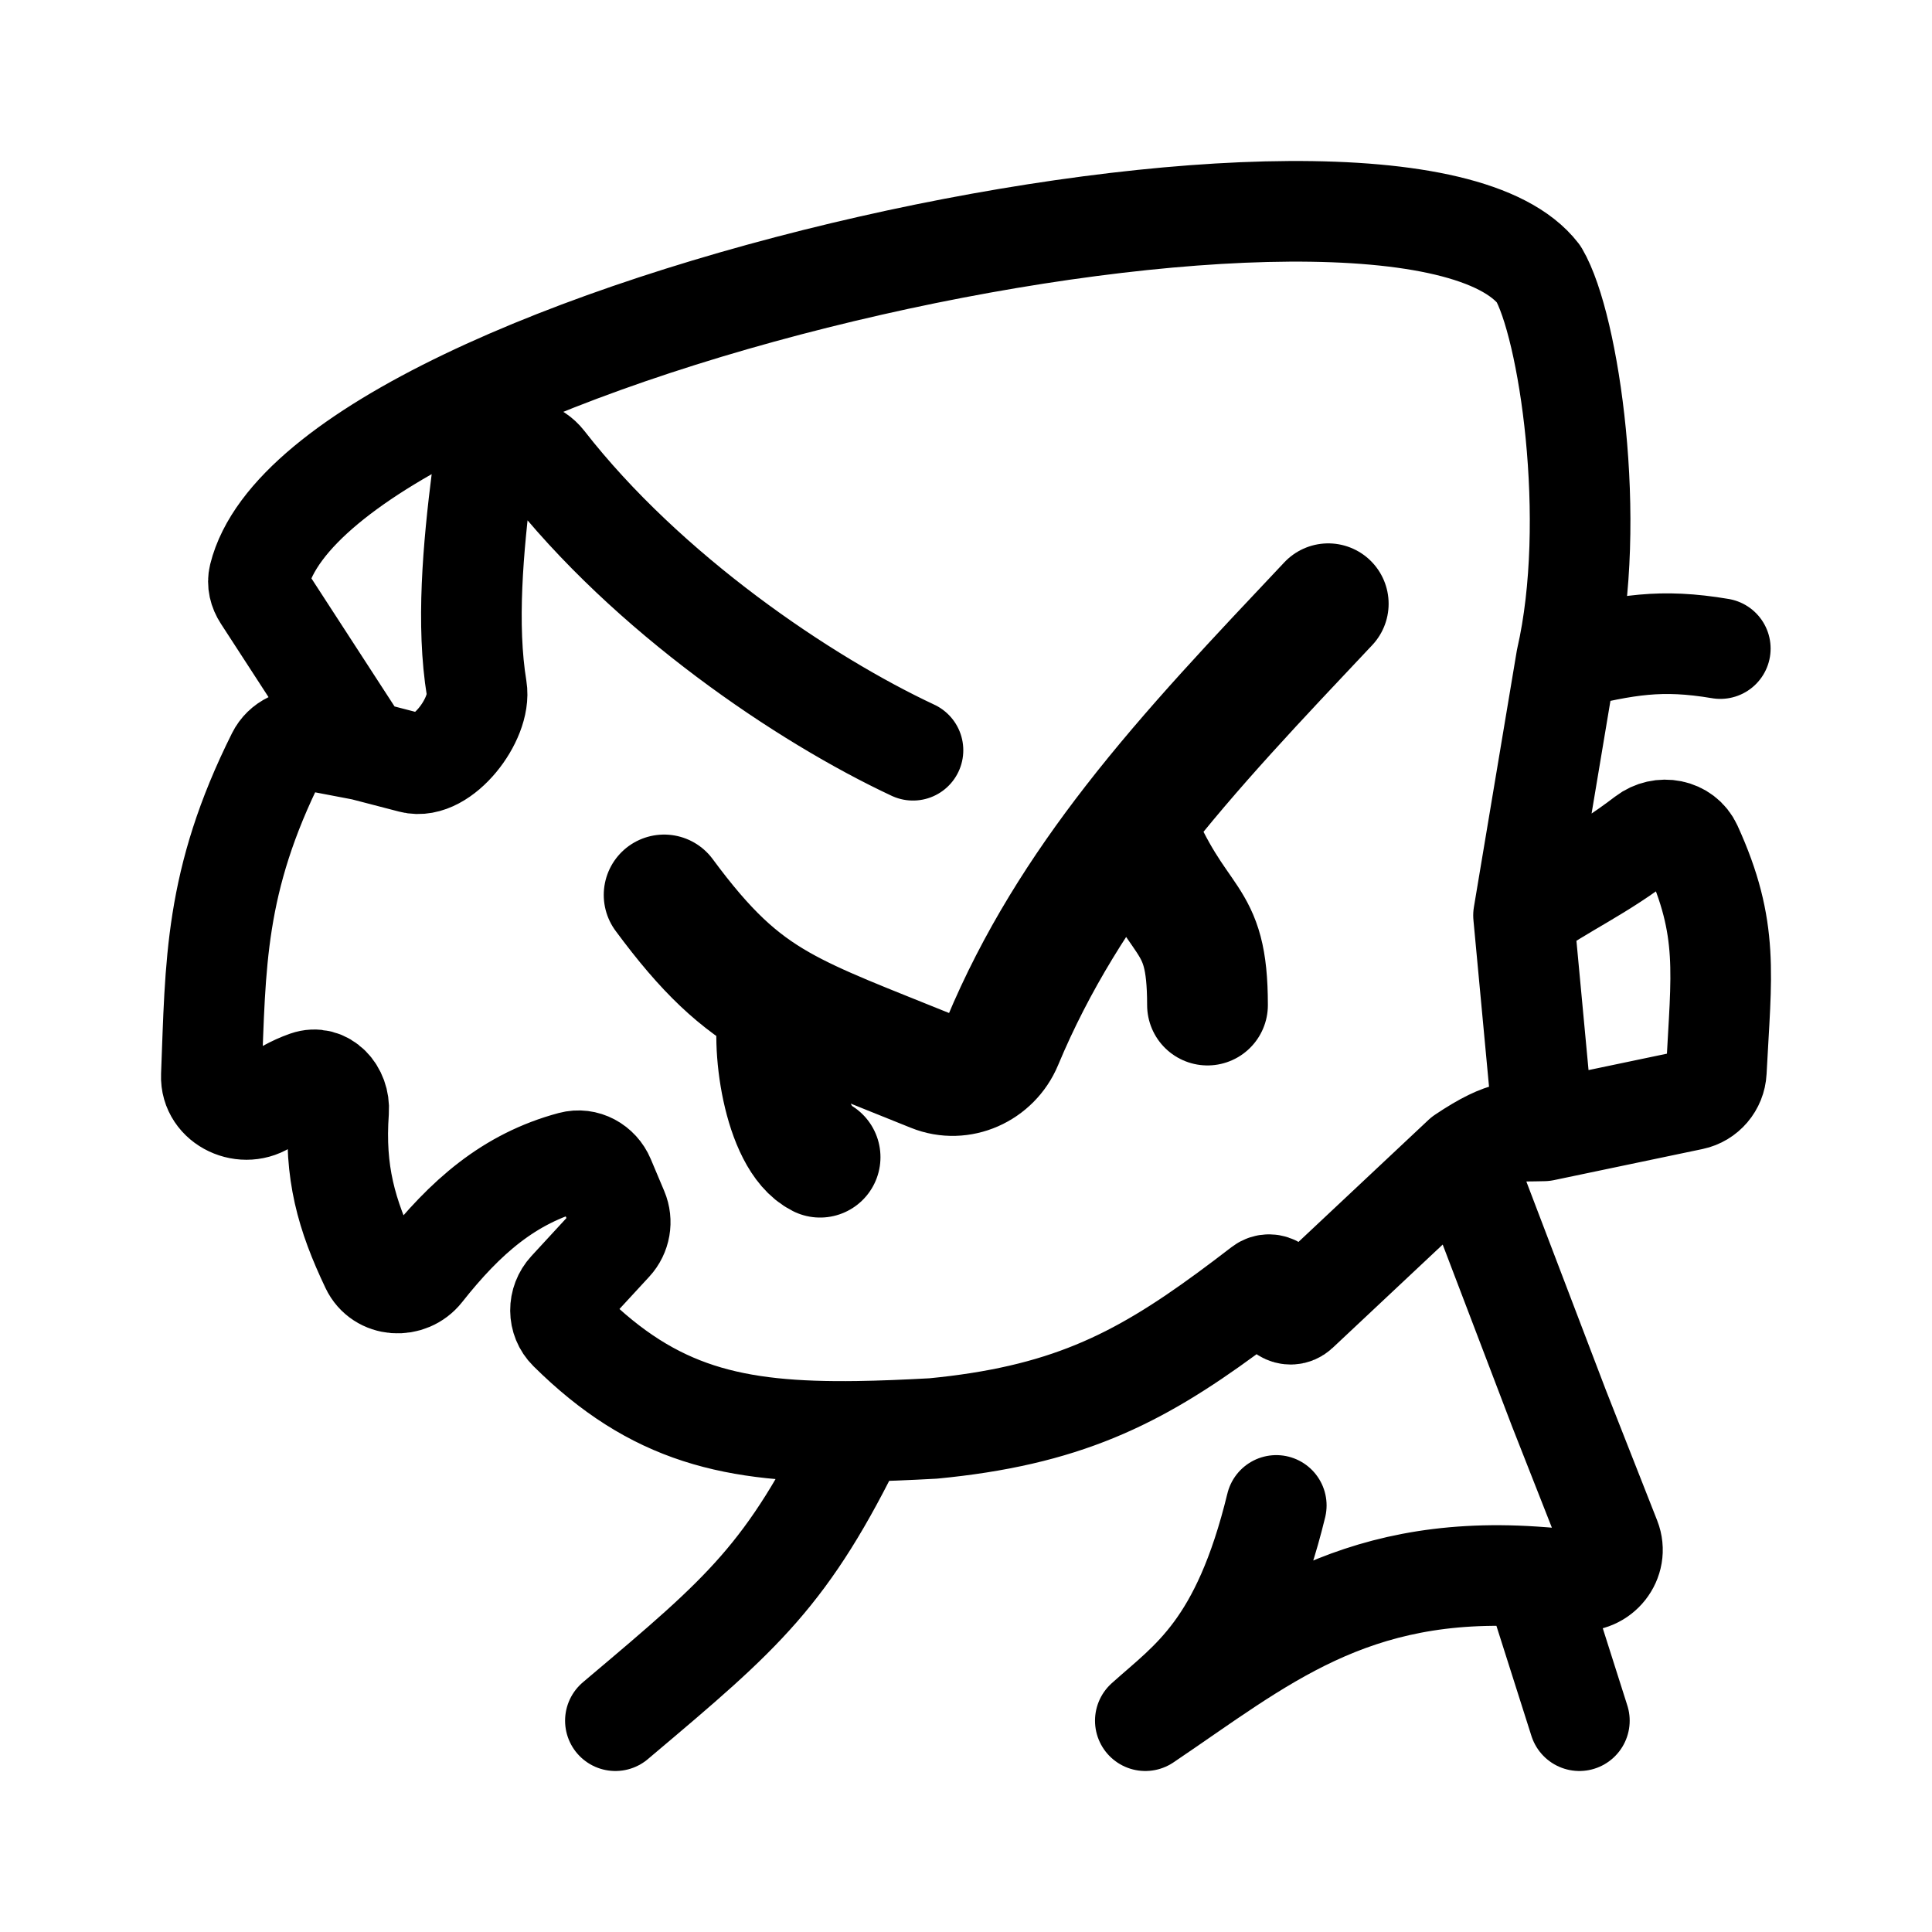
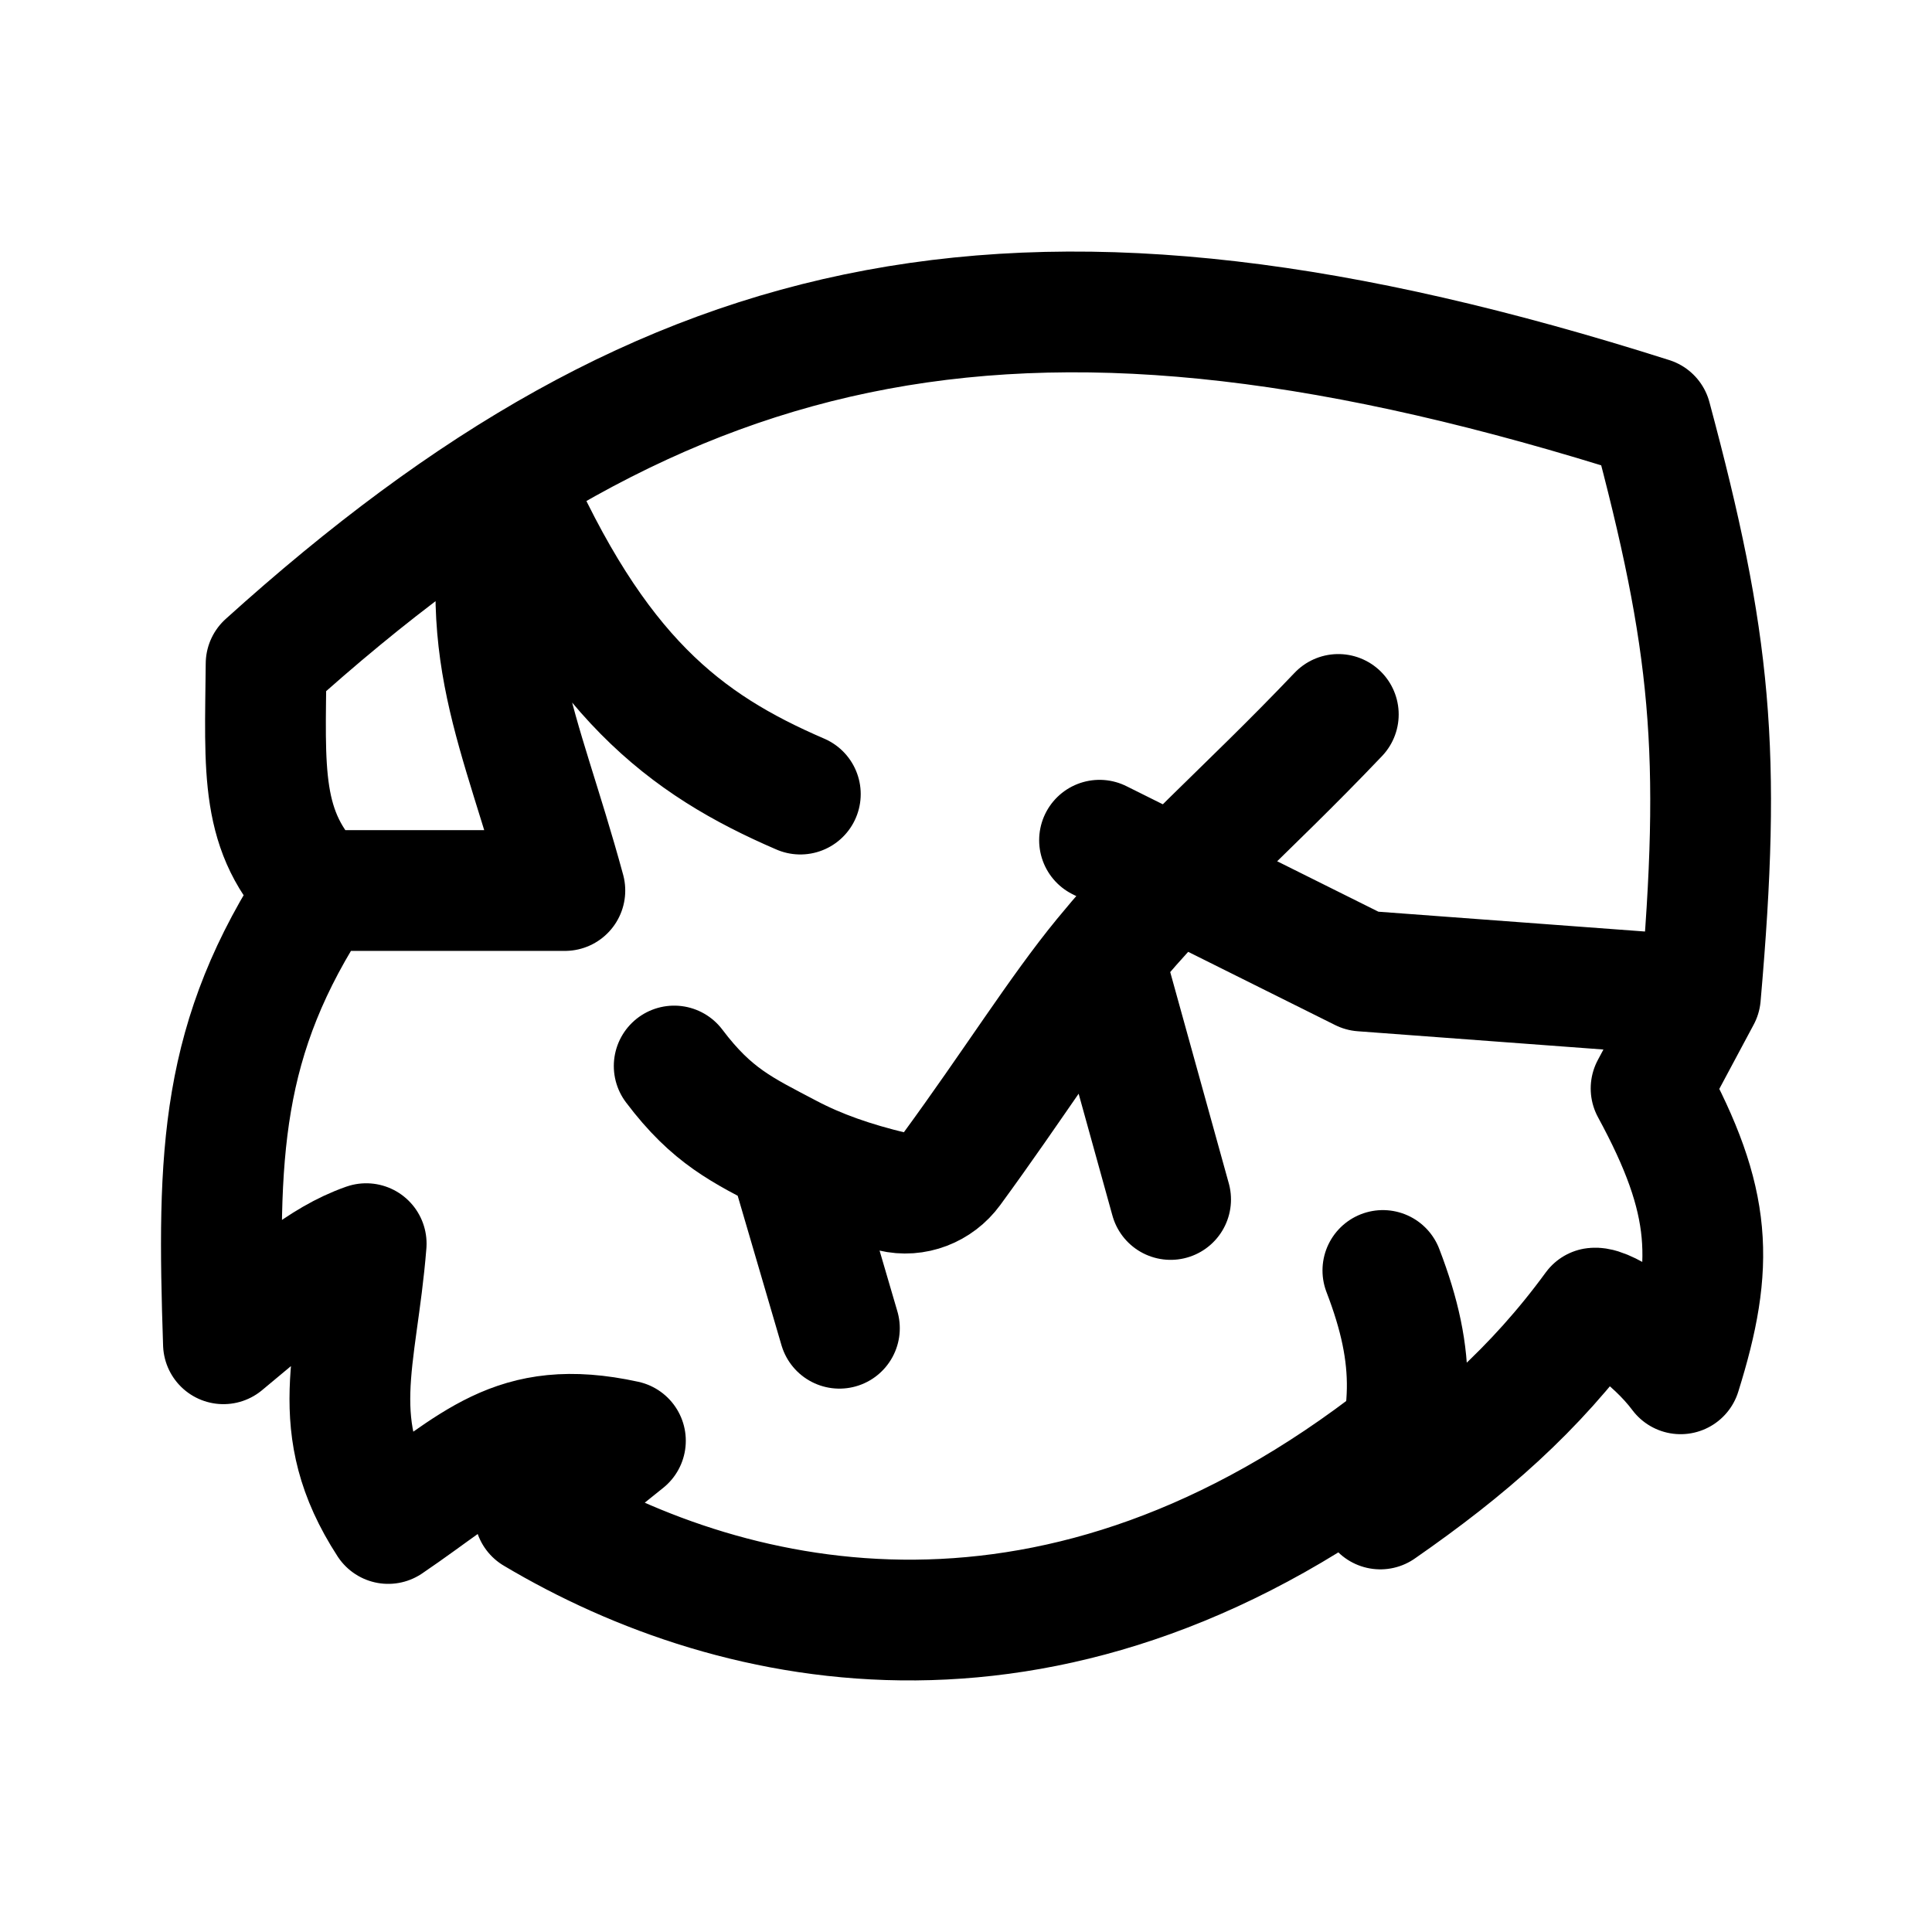
<svg xmlns="http://www.w3.org/2000/svg" width="192" height="192" viewBox="0 0 192 192" fill="none">
-   <path d="M151.406 90.97C155.749 87.933 158.808 86.76 163.535 83.143C165.065 81.973 167.327 82.383 168.126 84.132C171.869 92.331 171.062 96.79 170.567 106.479C170.497 107.852 169.514 109.014 168.164 109.297L153.411 112.385C150.849 112.483 149.747 112.01 145.388 114.935L129.022 130.297C128.179 131.088 126.833 130.237 127.193 129.139C127.537 128.091 126.304 127.233 125.429 127.907C115.825 135.302 109.01 139.553 97.269 141.393C95.837 141.617 94.331 141.806 92.737 141.96C90.053 142.106 87.563 142.211 85.232 142.244C72.868 142.423 64.992 140.593 56.533 132.218C55.427 131.123 55.436 129.355 56.491 128.21L60.842 123.491C61.639 122.627 61.857 121.38 61.401 120.299L60.065 117.129C59.524 115.844 58.158 115.08 56.807 115.442C50.599 117.107 46.245 120.939 42.01 126.296C40.619 128.056 37.829 127.884 36.866 125.859C34.413 120.705 33.215 116.508 33.652 110.402C33.787 108.517 32.272 106.817 30.483 107.443C29.161 107.907 27.899 108.614 26.562 109.588C24.313 111.228 20.893 109.671 21.003 106.895C21.438 95.862 21.271 87.609 27.532 75.093C28.121 73.916 29.435 73.291 30.73 73.538L36.074 74.558M126.835 149.608C123.377 163.825 118.257 167.016 113.821 171C125.2 163.335 134.18 155.488 152.408 156.697C153.791 156.789 155.242 156.918 156.767 157.087C159.07 157.341 160.878 155.079 160.033 152.928L154.916 139.92L145.388 114.935M36.074 74.558L26.141 59.255C25.755 58.661 25.573 57.961 25.743 57.274C31.822 32.733 139.252 9.518 152.91 27.232C155.918 32.331 158.819 51.746 155.665 65.518L151.406 90.97L153.411 112.385M90.731 74.558C79.972 69.524 64.35 59.016 54.139 45.904C52.364 43.625 48.27 44.49 47.907 47.352C47 54.506 46.337 62.123 47.37 68.424C47.871 71.477 43.918 76.598 40.916 75.817L36.074 74.558M155.665 65.518C161.68 64.084 165.045 63.458 170.962 64.455M152.408 156.697L156.956 171M85.232 142.244C78.3 156.531 73.833 160.302 61.685 170.553L61.157 171" stroke="black" stroke-width="10" stroke-linecap="round" stroke-linejoin="round" />
-   <path d="M132 60C125.09 67.334 118.418 74.326 112.616 81.802C107.442 88.467 102.96 95.517 99.617 103.537C98.5 106.215 95.445 107.601 92.757 106.511C85.839 103.707 81.247 102.01 77.5 99.882C73.3 97.497 70.161 94.571 66 88.939M112.616 81.802C117.106 92.71 119.993 90.374 120 99.882M77.5 99.882C76.519 103.571 77.83 113.156 81.5 115" stroke="black" stroke-width="12" stroke-linecap="round" stroke-linejoin="round" />
+   <path d="M31.559 88.5C21.838 103.196 21.572 114.615 22.205 133.543C28.221 128.567 31.851 125.191 36.392 123.593C35.47 135.168 32.292 141.711 38.581 151.403C47.175 145.585 51.044 140.757 62.154 143.182L53.126 150.435C73.185 162.375 105.242 169.307 139.389 142.498M137.428 126.258C140.805 135.037 140.59 141.064 137.174 149.96C145.804 143.968 152.539 138.102 158.455 130C159.626 129.872 164.242 132.813 167.017 136.528C170.434 125.609 170.189 119.414 164.082 108.17L168.987 99C171.118 74.702 170.071 63.827 164.082 41.506C102.273 21.857 66.672 29.636 26.444 65.971C26.349 76.605 25.756 82.747 31.559 88.5M31.559 88.5H56.136C51.612 71.888 46.955 64.601 50.557 47.408C59.199 67.215 68.007 73.944 79.537 78.916M168.987 99L135.365 96.5L109.27 83.5" stroke="black" stroke-width="12" stroke-linecap="round" stroke-linejoin="round" />
+   <path d="M67 105.939C70.781 110.957 73.796 112.307 78.355 114.712M78.355 114.712C81.389 116.312 84.761 117.483 88.69 118.423C90.911 118.954 93.215 118.052 94.564 116.209C100.701 107.825 105.292 100.476 109.666 95.15M78.355 114.712L83.42 132M109.666 95.15C117.05 86.16 123.477 81 133 71M109.666 95.15L116.334 119.203" stroke="black" stroke-width="12" stroke-linecap="round" stroke-linejoin="round" />
</svg>
